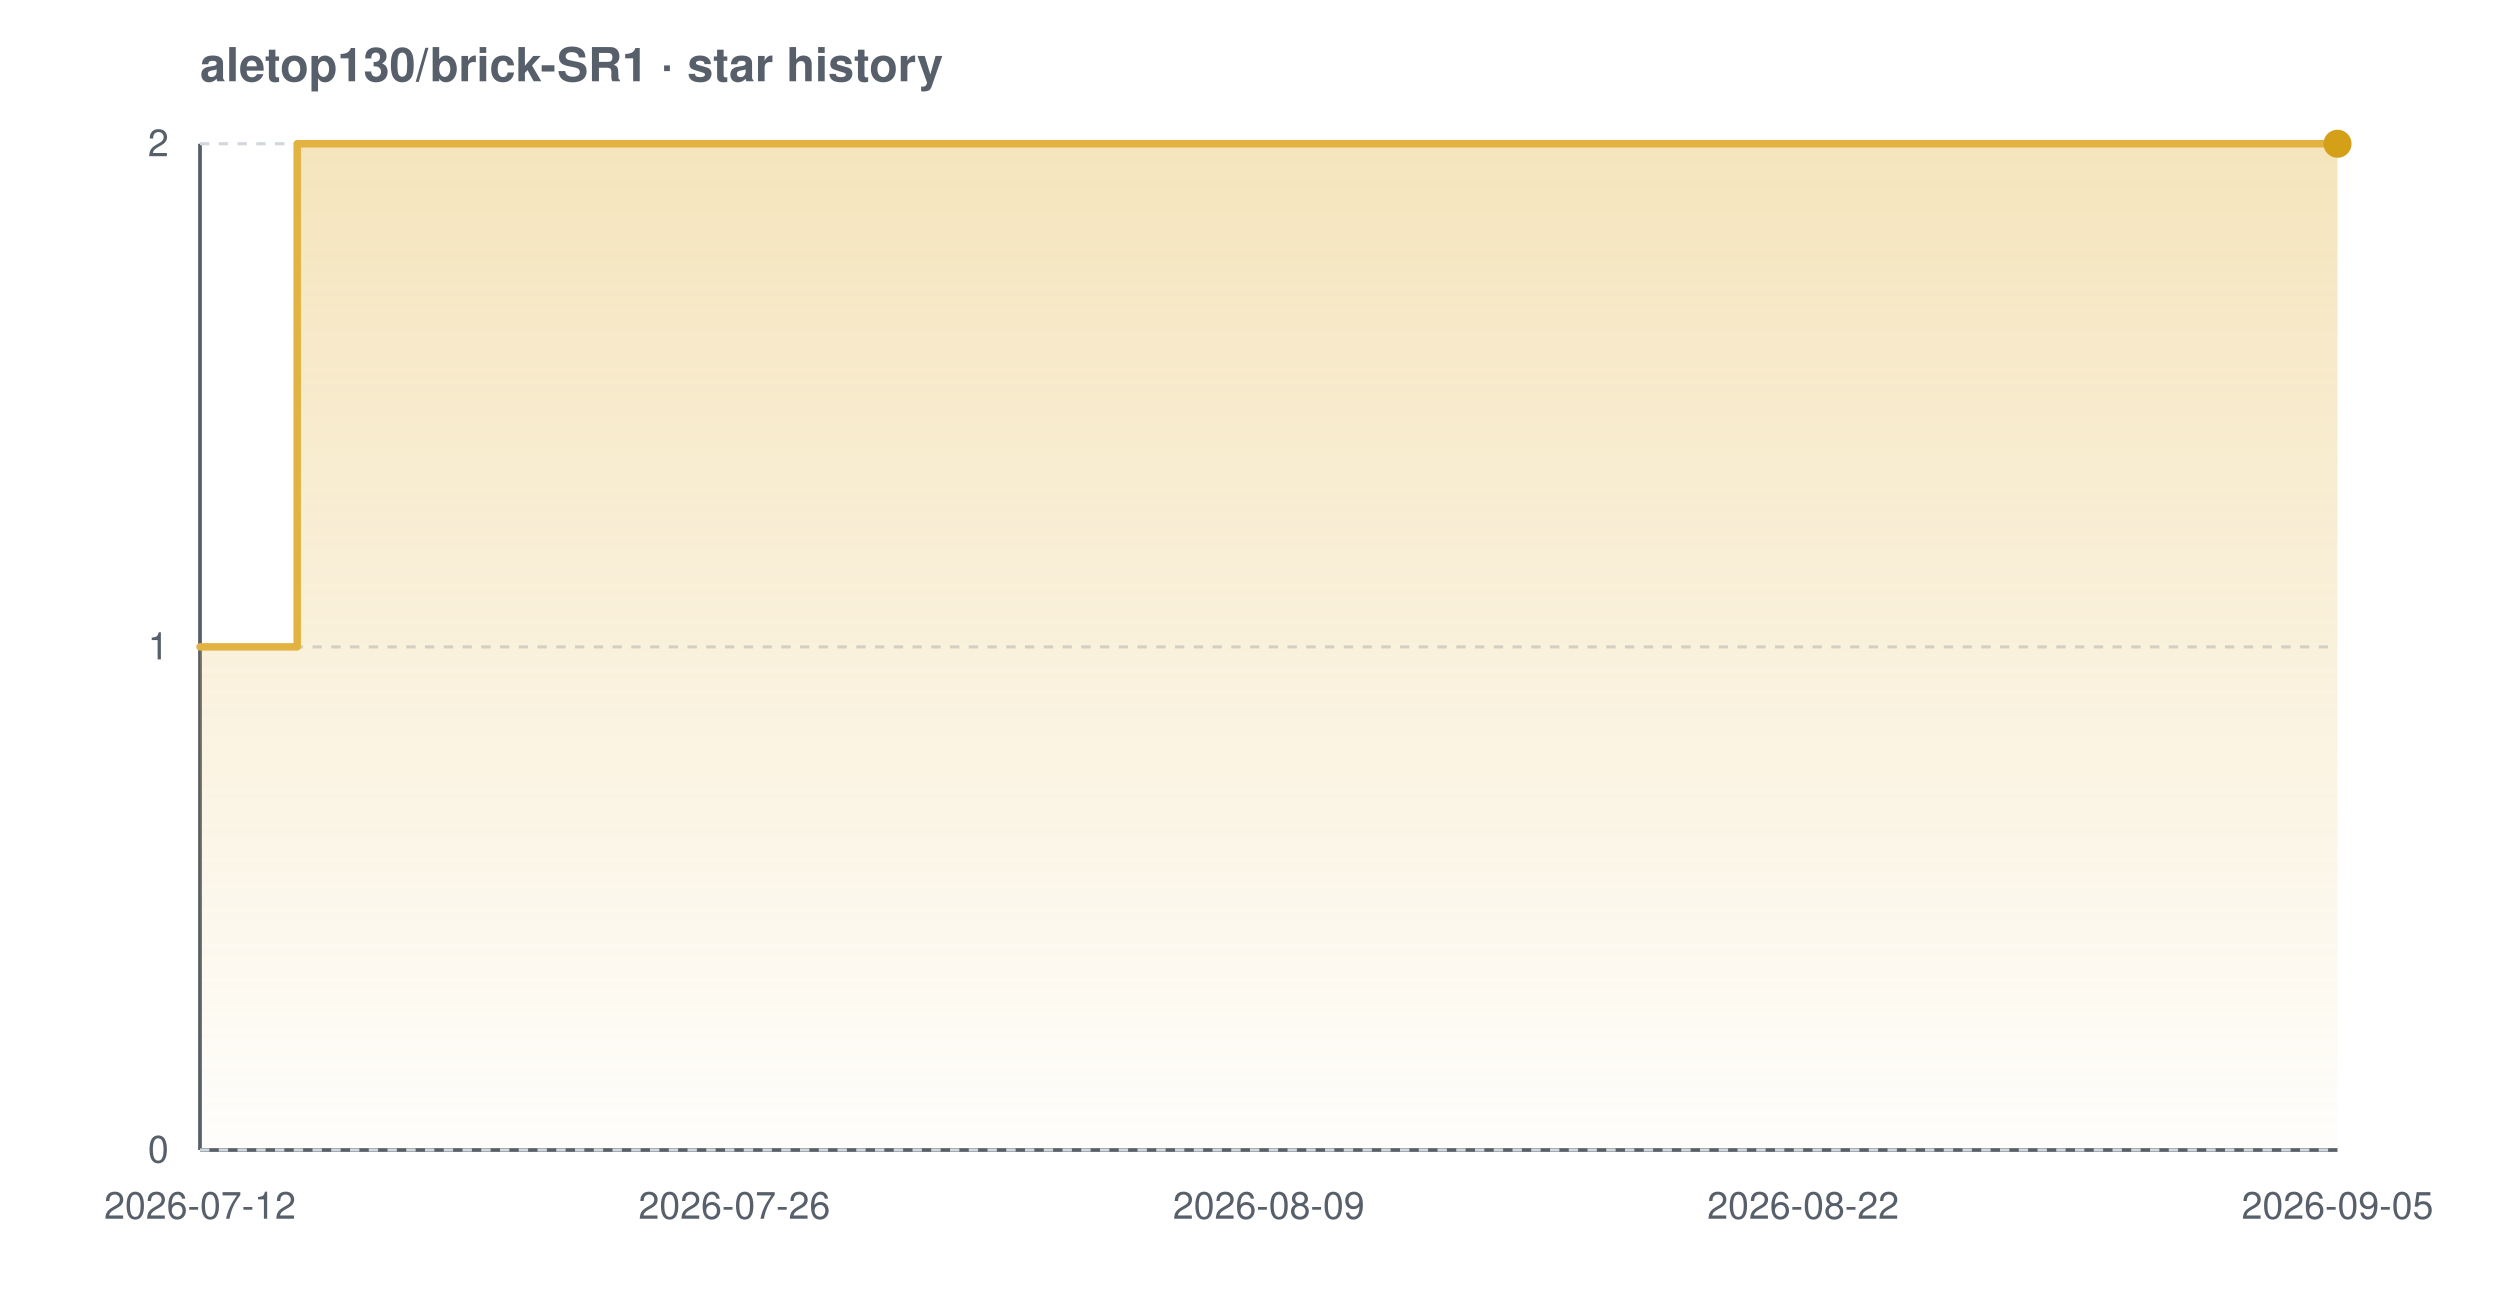
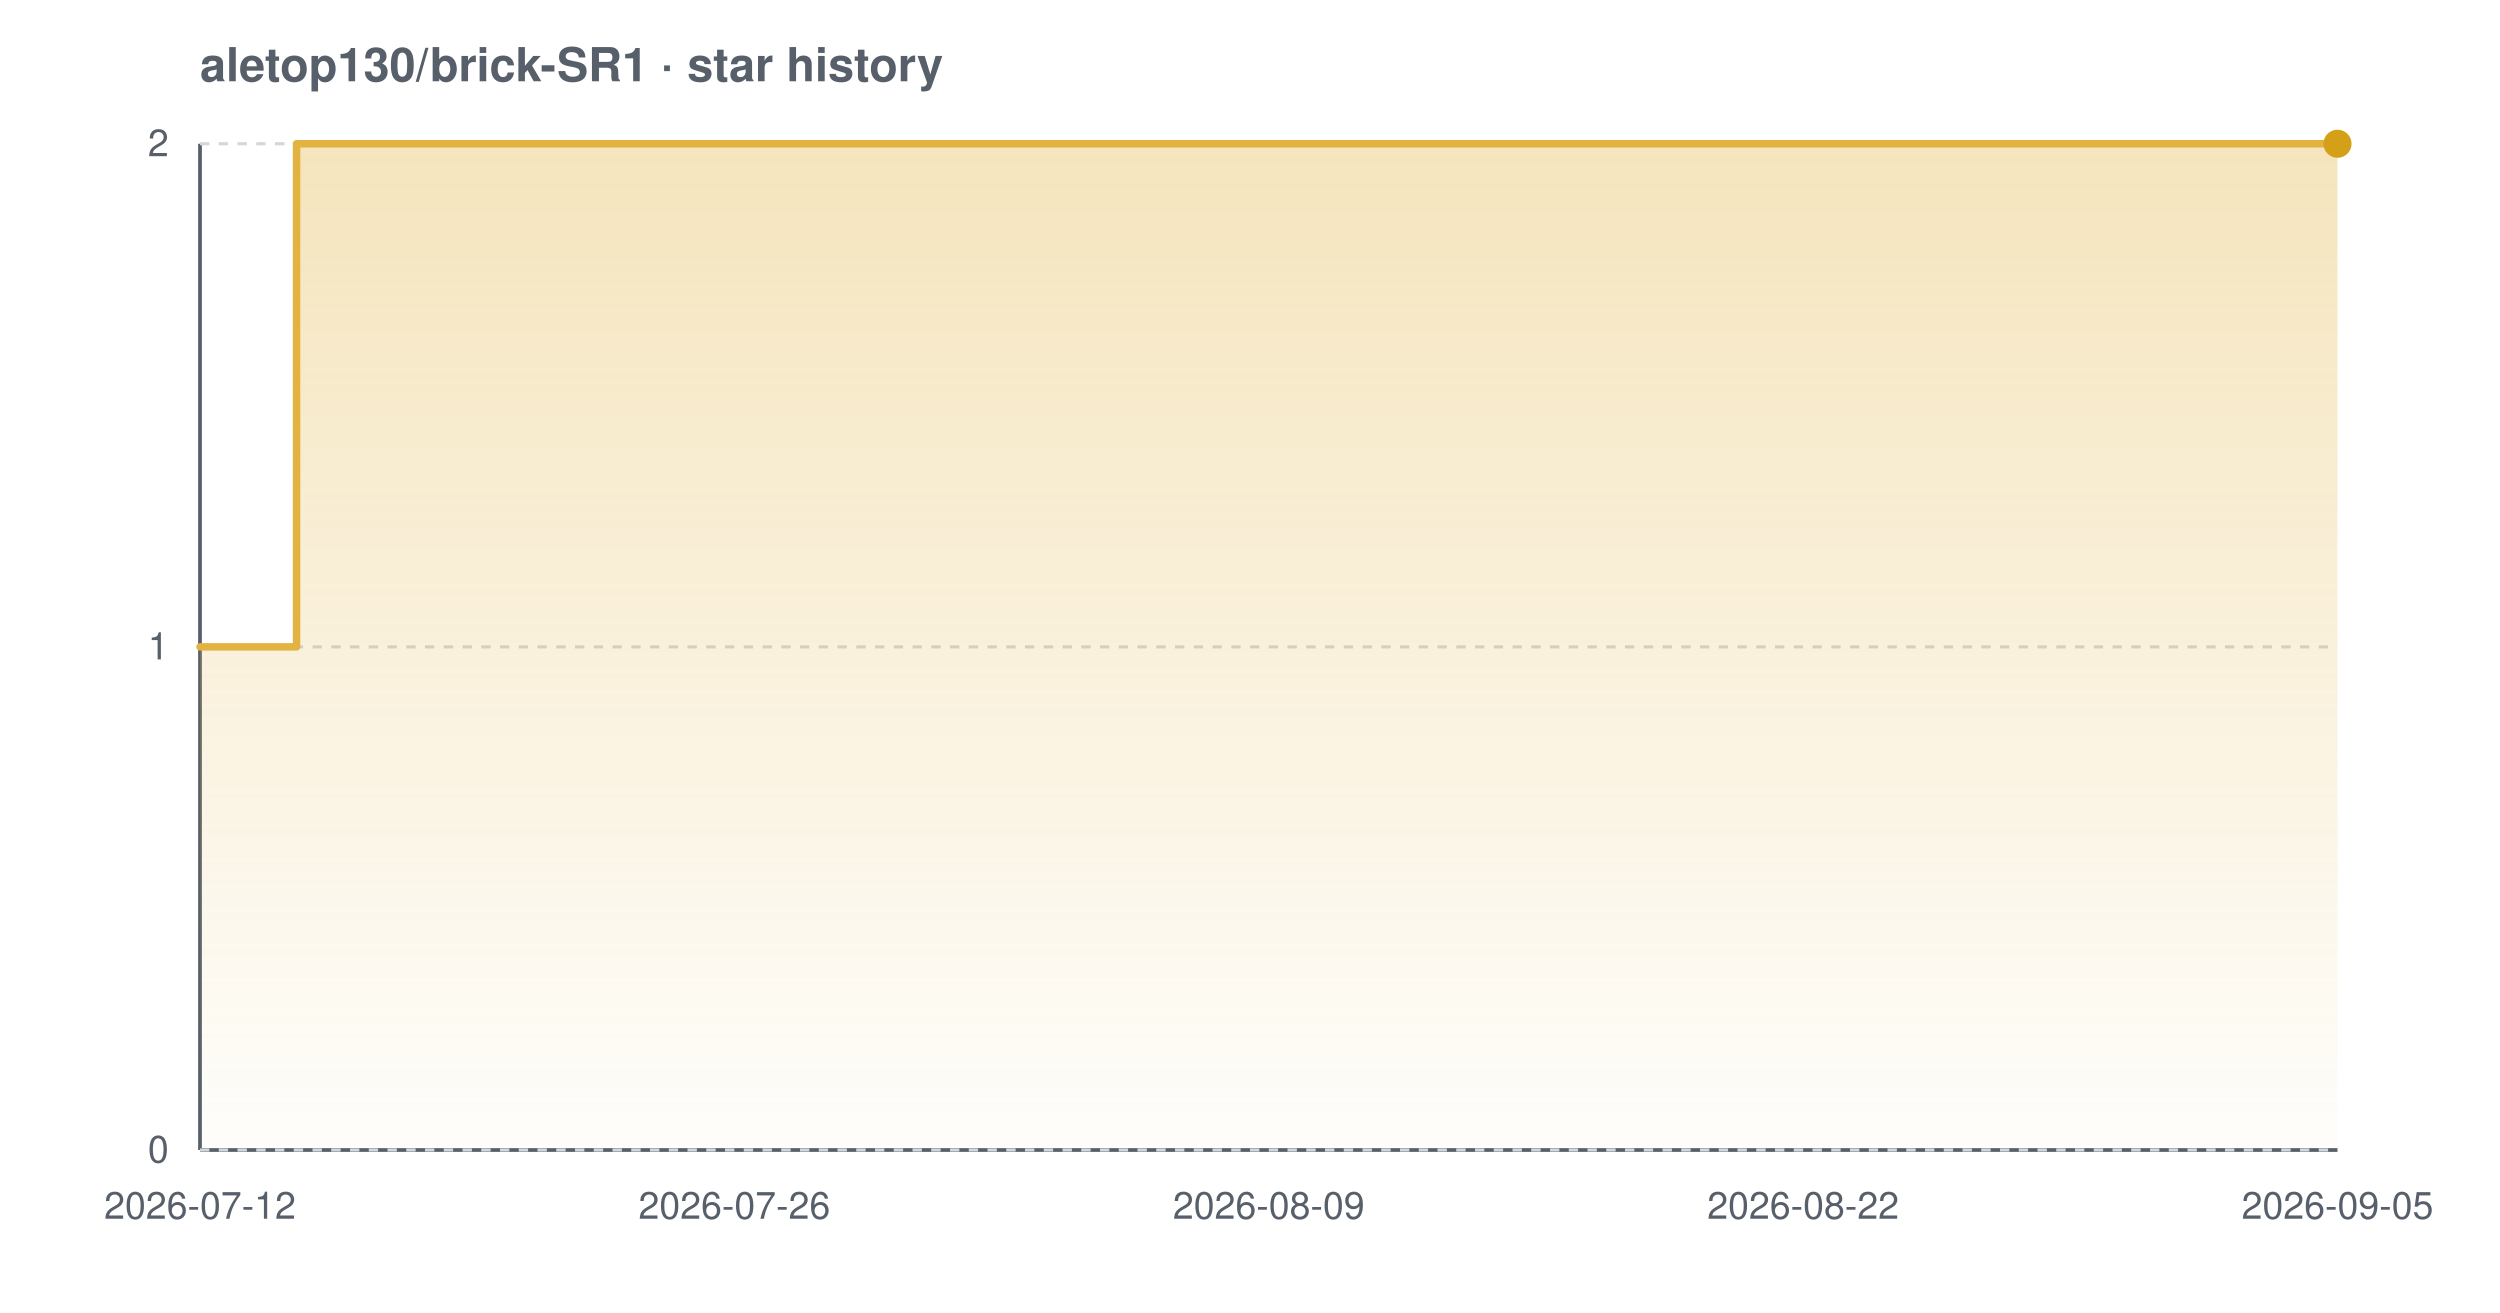
<svg xmlns="http://www.w3.org/2000/svg" width="800" height="420" viewBox="0 0 800 420" font-family="-apple-system,BlinkMacSystemFont,'Segoe UI',Helvetica,Arial,sans-serif" role="img" aria-label="Star history chart for aletop130/brick-SR1">
  <defs>
    <linearGradient id="grad-light" x1="0" y1="0" x2="0" y2="1">
      <stop offset="0%" stop-color="#e3b341" stop-opacity="0.35" />
      <stop offset="100%" stop-color="#e3b341" stop-opacity="0.02" />
    </linearGradient>
  </defs>
  <text x="64" y="26" font-size="15" font-weight="600" fill="#57606a">aletop130/brick-SR1 · star history</text>
  <line x1="64" y1="368" x2="748" y2="368" stroke="#57606a" stroke-width="1.2" />
  <line x1="64" y1="46" x2="64" y2="368" stroke="#57606a" stroke-width="1.2" />
  <line x1="64" y1="368.0" x2="748" y2="368.0" stroke="#d0d7de" stroke-width="1" stroke-dasharray="3 3" />
  <line x1="64" y1="207.0" x2="748" y2="207.0" stroke="#d0d7de" stroke-width="1" stroke-dasharray="3 3" />
  <line x1="64" y1="46.0" x2="748" y2="46.0" stroke="#d0d7de" stroke-width="1" stroke-dasharray="3 3" />
-   <path d="M 64.0 207.0 L 95.1 207.0 L 95.1 46.0 L 748.0 46.0 L 748.0 46.0 L 748.0 368.0 L 64.0 368.0 Z" fill="url(#grad-light)" />
-   <path d="M 64.0 207.0 L 95.1 207.0 L 95.1 46.0 L 748.0 46.0 L 748.0 46.0" fill="none" stroke="#e3b341" stroke-width="2.4" stroke-linejoin="round" stroke-linecap="round" />
+   <path d="M 64.0 207.0 L 94.9 207.0 L 94.9 46.0 L 748.0 46.0 L 748.0 46.0 L 748.0 368.0 L 64.0 368.0 Z" fill="url(#grad-light)" />
+   <path d="M 64.0 207.0 L 94.9 207.0 L 94.9 46.0 L 748.0 46.0 L 748.0 46.0" fill="none" stroke="#e3b341" stroke-width="2.4" stroke-linejoin="round" stroke-linecap="round" />
  <circle cx="748.0" cy="46.0" r="4.5" fill="#d4a017" />
  <text x="54" y="372.0" text-anchor="end" font-size="12" fill="#57606a">0</text>
  <text x="54" y="211.0" text-anchor="end" font-size="12" fill="#57606a">1</text>
  <text x="54" y="50.0" text-anchor="end" font-size="12" fill="#57606a">2</text>
  <text x="64.0" y="390" text-anchor="middle" font-size="12" fill="#57606a">2026-07-12</text>
  <text x="235.0" y="390" text-anchor="middle" font-size="12" fill="#57606a">2026-07-26</text>
  <text x="406.0" y="390" text-anchor="middle" font-size="12" fill="#57606a">2026-08-09</text>
  <text x="577.0" y="390" text-anchor="middle" font-size="12" fill="#57606a">2026-08-22</text>
  <text x="748.0" y="390" text-anchor="middle" font-size="12" fill="#57606a">2026-09-05</text>
</svg>
